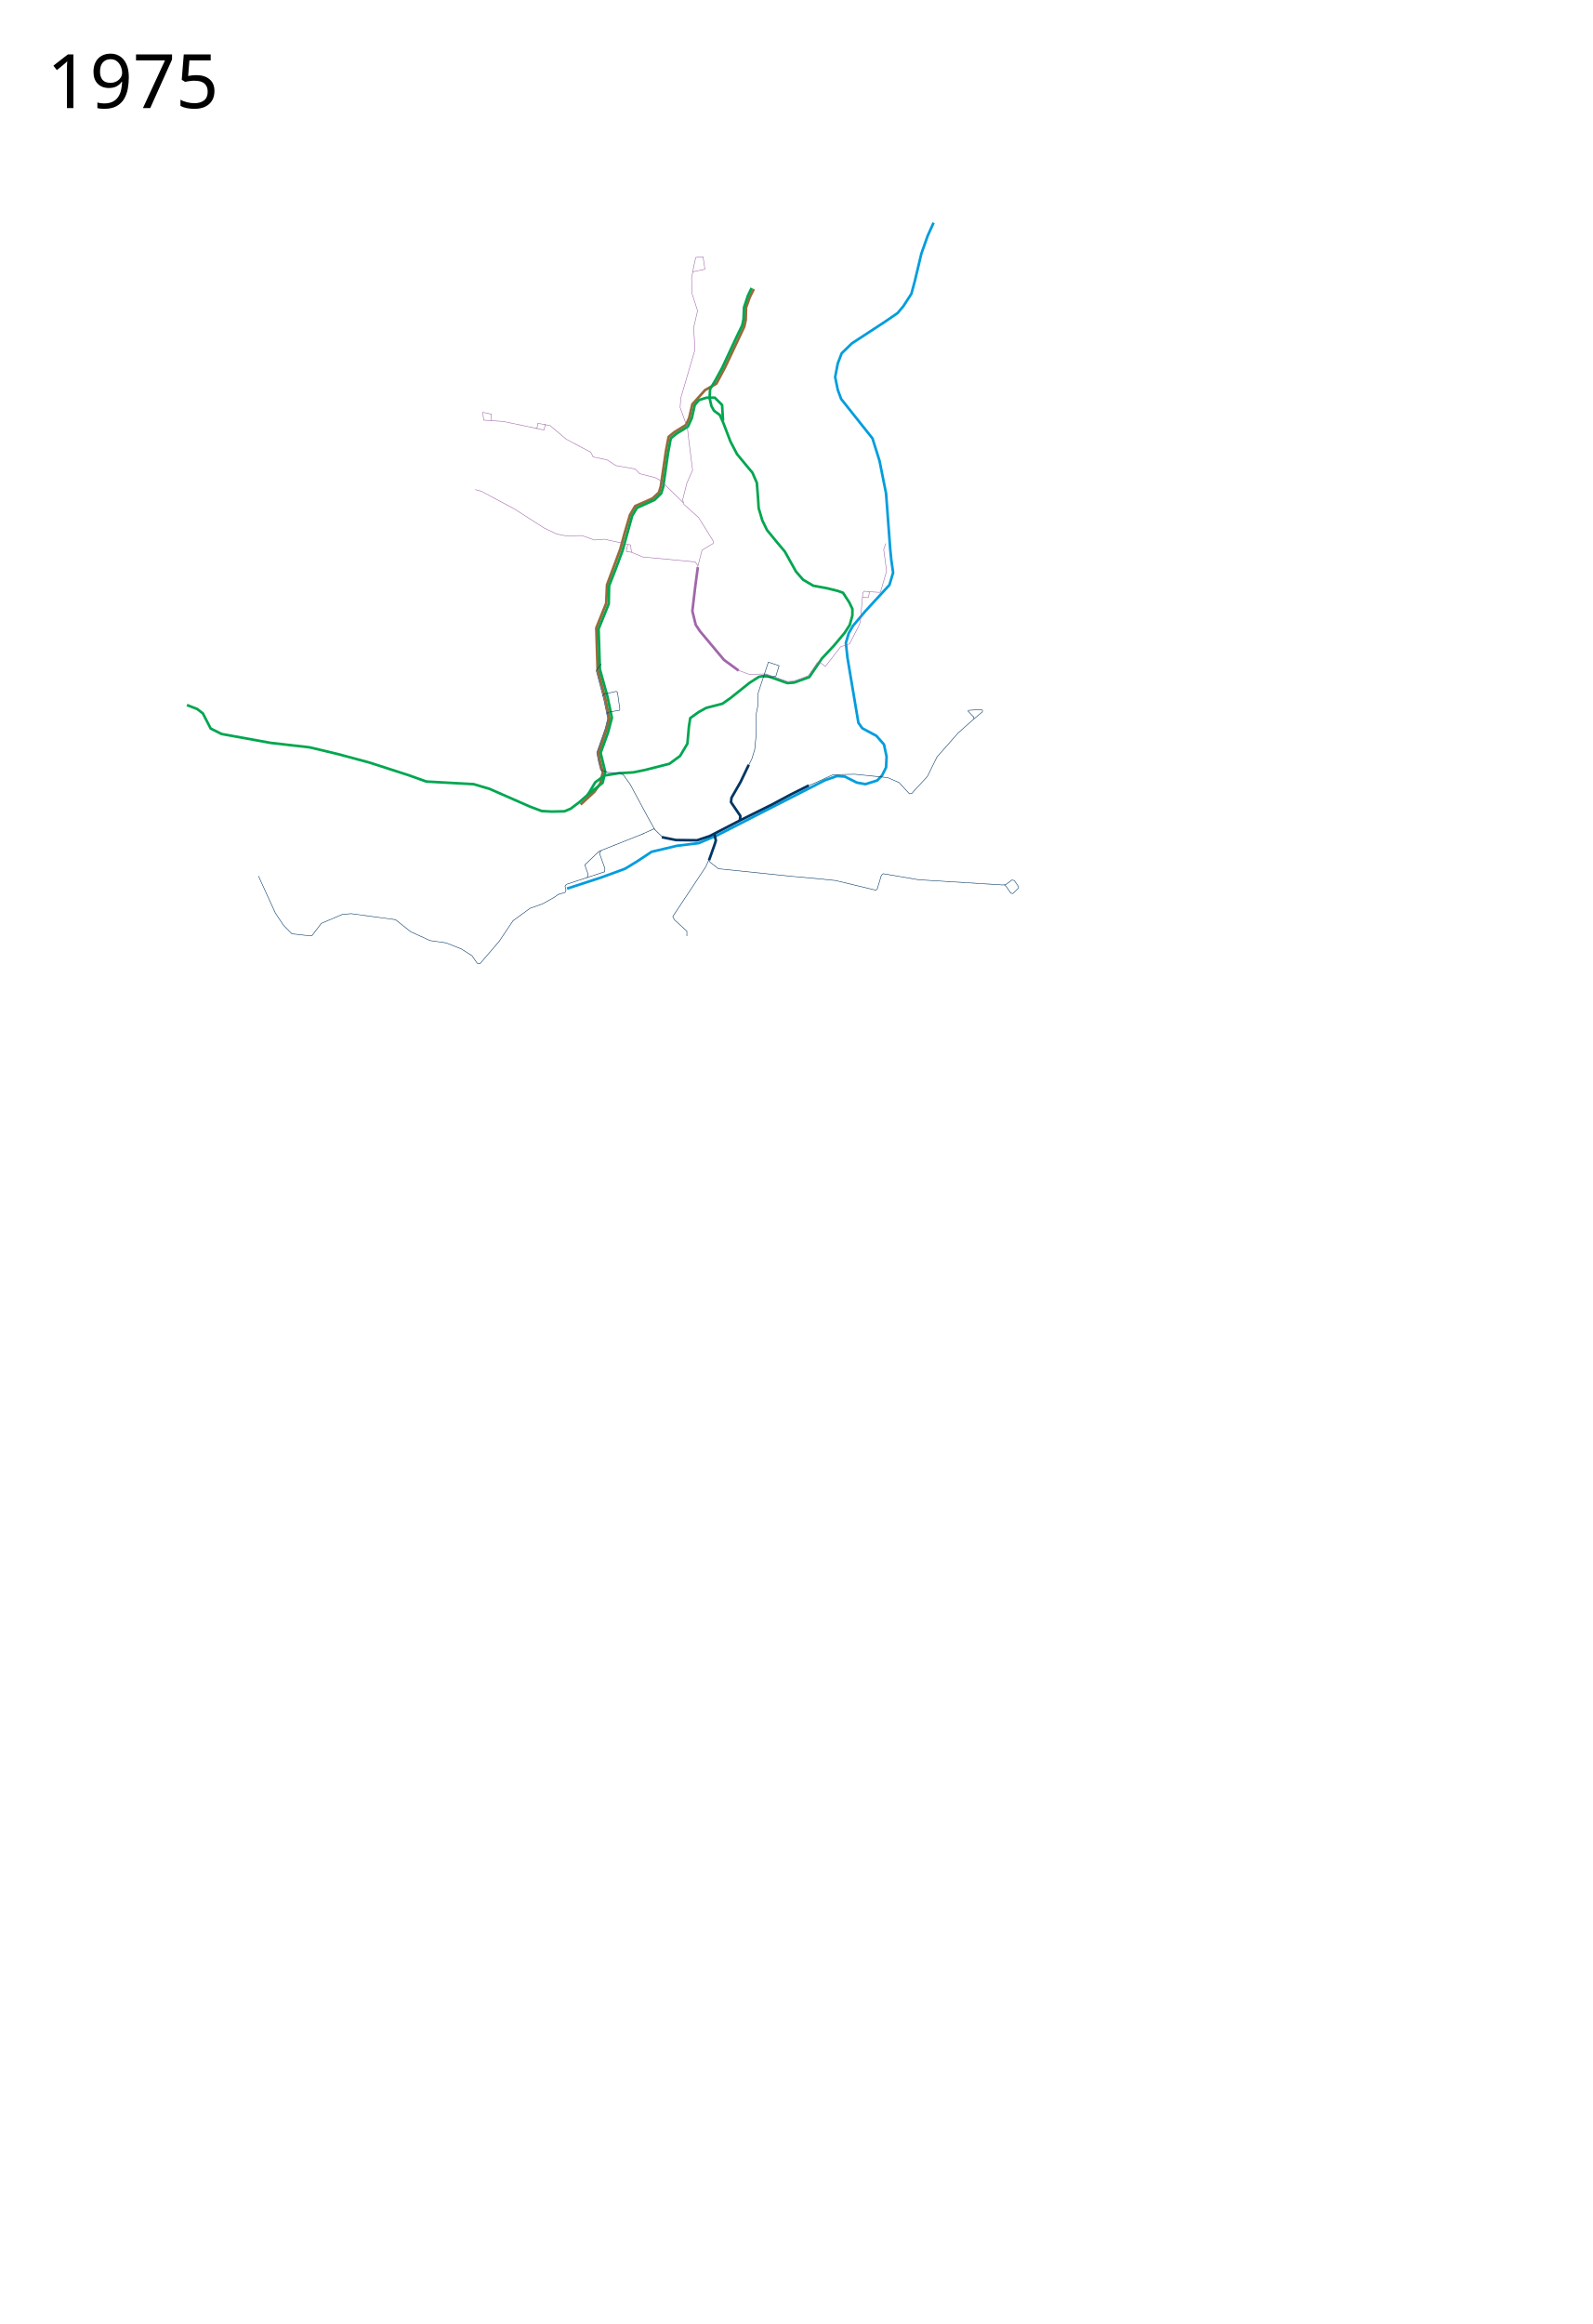
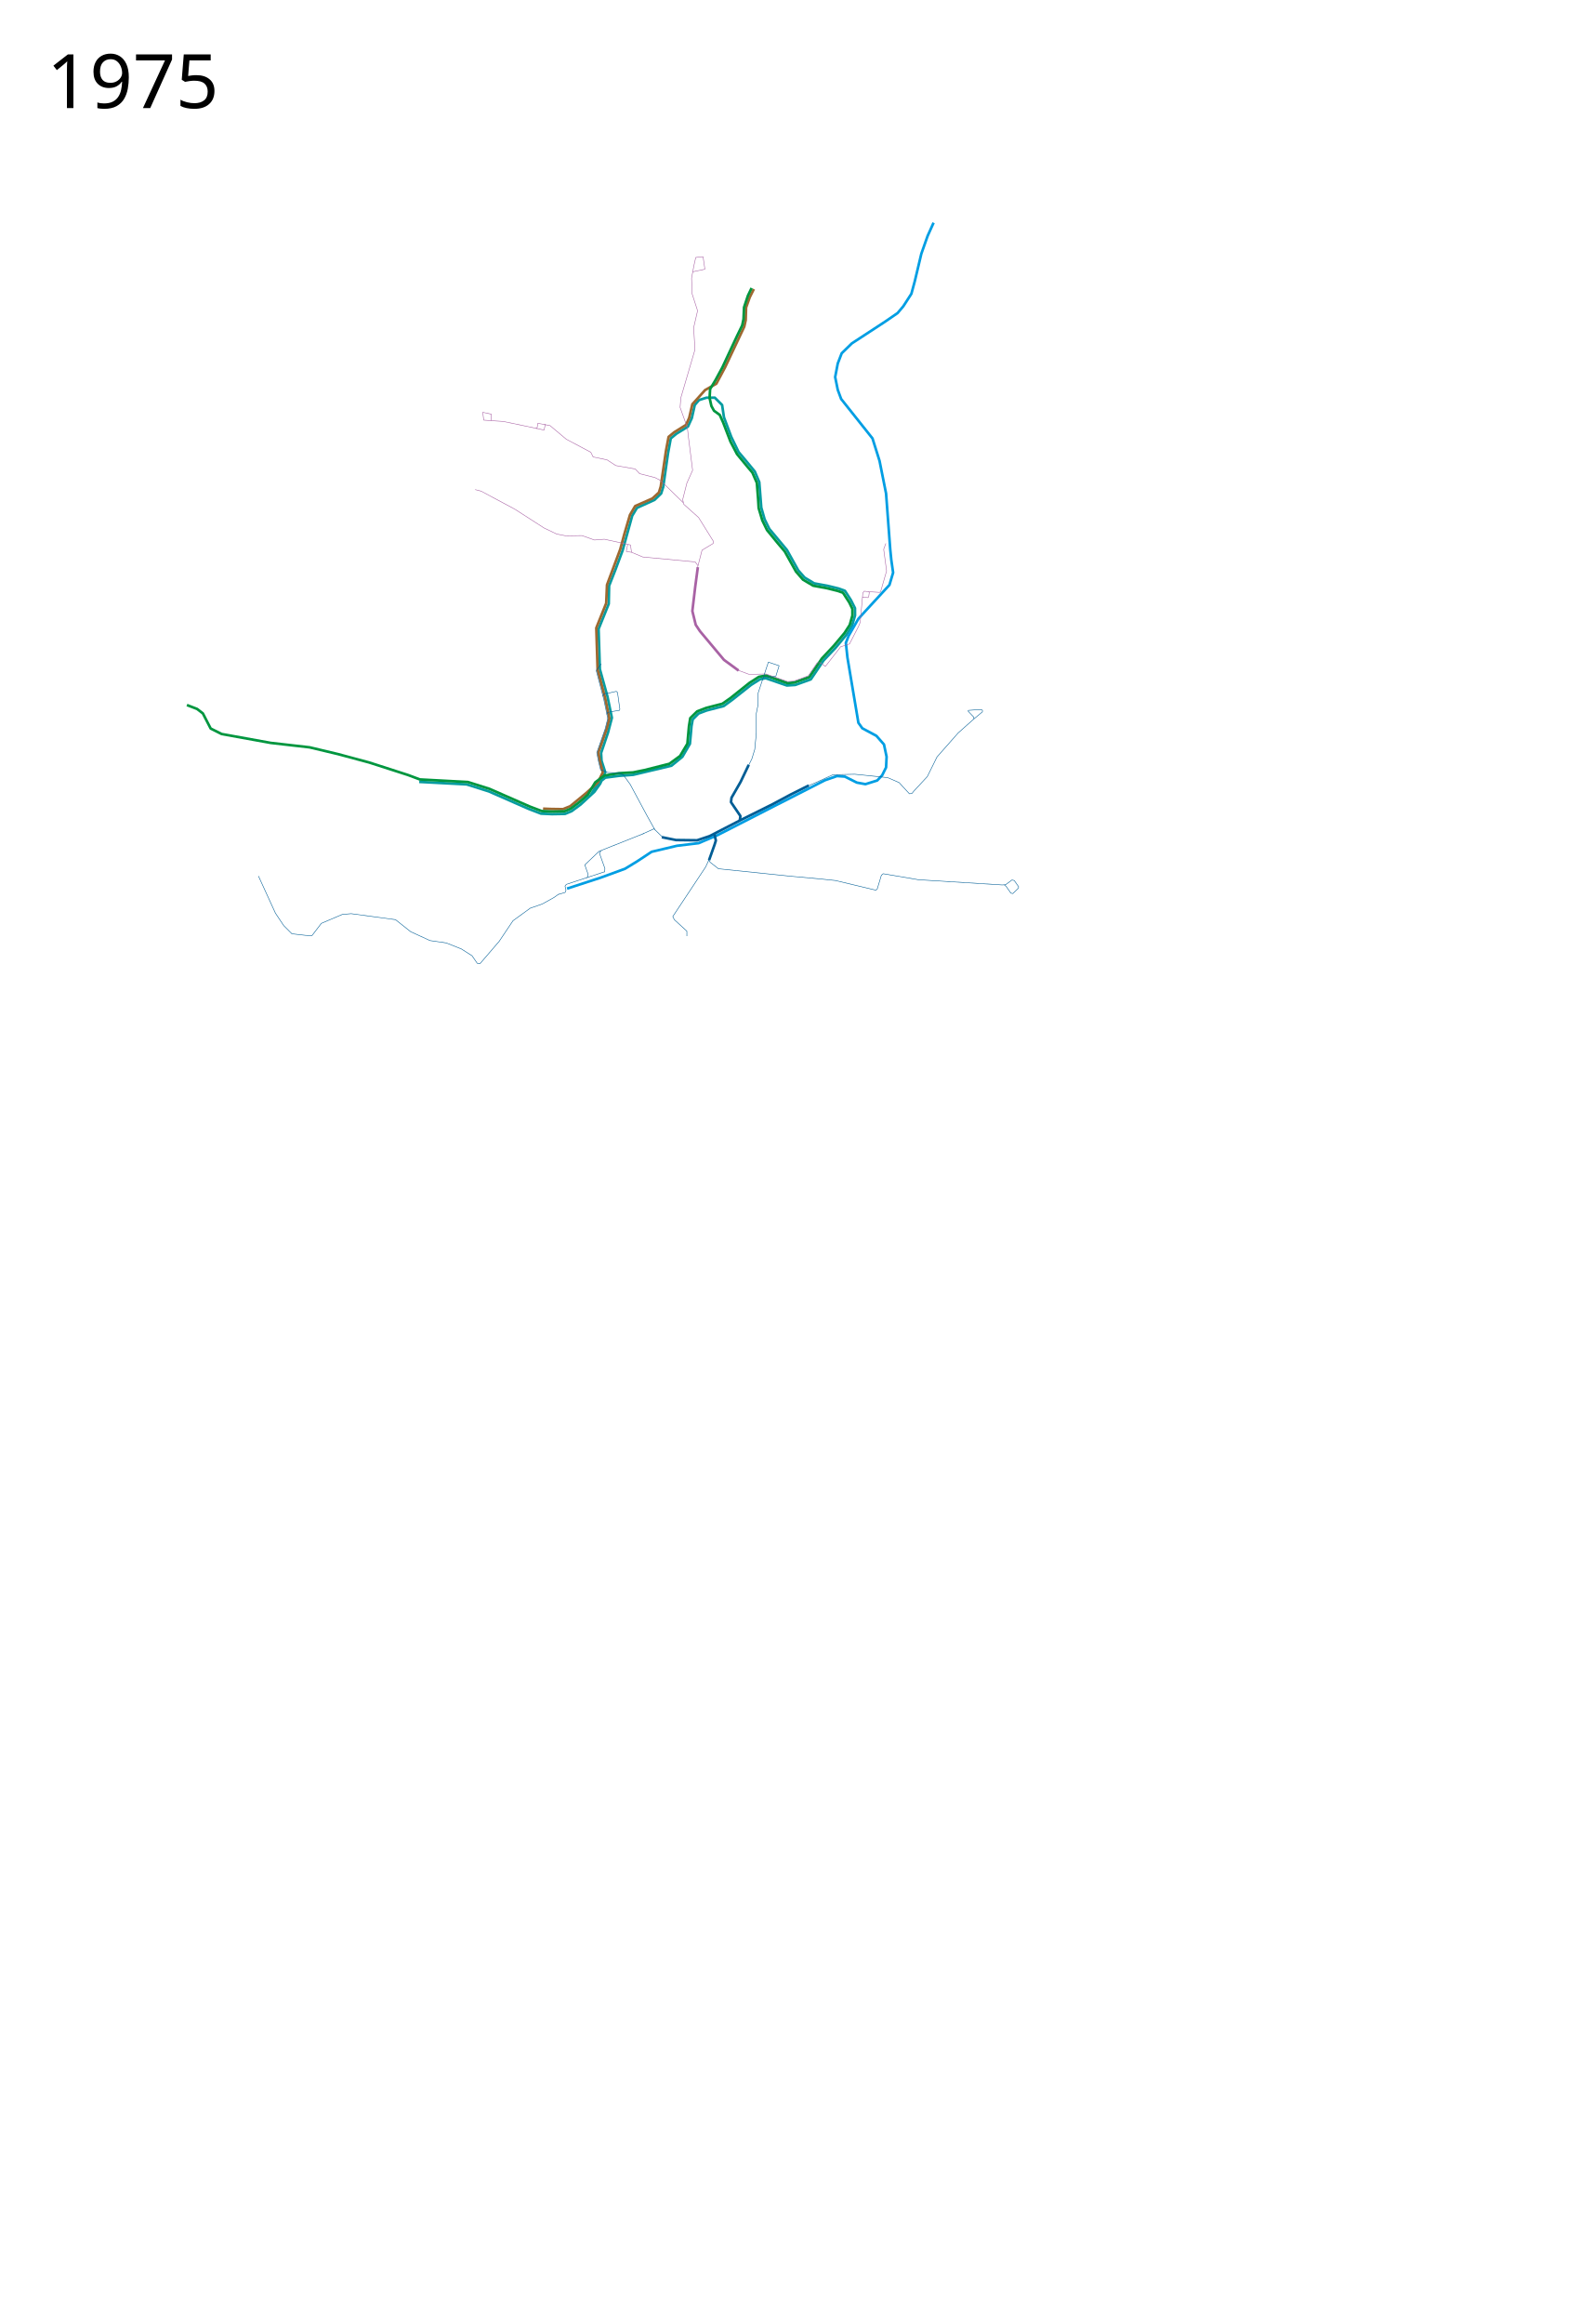
<svg xmlns="http://www.w3.org/2000/svg" viewBox="-125, -25, 3050, 4450" width="3050" height="4450">
-   <path d="M961 1676.5l64.5-21 46.5-17 23-14 28-18.5 48.5-11.5 41.5-5 36.5-15.5 106.5-54.5 99-50.5 23-8 15 1 23 11.5 16.5 3 22.5-7 9.5-10 7.5-15 1-20.5-5-23.5-14.5-16.5-27-14.5-7.5-10.5-21-125-3-28 5.5-18.5 8-14 24-28.5 46-50 7-23.5-3.5-24.5-2-20-8-107-12.5-62.5-13.5-43-60-75.5-6.5-17.5-5-24.5 5-26 7.5-19.5 19.5-19L1570 591l24-16.5 11-13 15.5-24 6.5-24 12.5-52.5 12-34 11.5-25.5" fill="none" stroke="#009ddd" stroke-width="5" stroke-linejoin="round" />
-   <path d="M1318.754 528.456l-7.778 15.557-7.071 19.799-.707 24.041-2.829 12.728-36.74 77.815-16.7 31.305-21.586 12.192L1211 738l-10 11-6 26-6 13.5-22.5 14-11 9-5 26.5-10 68.5-3.5 11.5-12.5 11.5-33 14.5-10 17-11 37.5-7.5 28-25.5 68.5-1.5 35-19 47.5 2.5 79.5 14.5 54.5 8 39-5 20-16 45.5 3 16.5 5.5 21.5-5 21.5-11 15.5-26.5 24.5" fill="none" stroke="#986a3a" stroke-width="5" stroke-linejoin="round" />
-   <path d="M233 1325l19.5 7.5 11 8.5 15 29 21 10.5 94 17 74.5 8.5 54.5 13 59.5 16 74.5 24 35 12.5 90.5 5 30.5 9 77.5 34 22.5 8.5 19.5 1 24-.5 12-5 16.5-12.5 16.5-14.5 14-23.5 17.5-13 28-4.5 27-1.5 22-4.5 47.5-12 20.5-15 14-23.5 3-33.5 2.5-15.5 16-11.5 14.5-8 31-8 15-10.5 37-29.5 18-11.5 13.5-2.5 41 14.5 13-1 29-10.5 24-35.5 22.5-24 21-25 10-15.5 5-18V1141l-6-12.5-12-18.5-10-3.5-20-5-27-5-19.5-11.5-13.5-15.5-21.5-38.5-13.5-16-20.5-25-9-18.5-7-23.5-1-16.5-2.5-32-8.5-19.5-10.5-12.5-19-23-12.5-24-14-36.5-6.5-14.5-11-8-5-9-3.5-15.5 1-17 10.5-17.5 13-24 28.5-61 9.5-19.5 2.5-12 1-22.5 7.5-22.5 7-14.5" fill="none" stroke="#00a650" stroke-width="5" stroke-linejoin="round" />
-   <path d="M1289.5 1259l-28-20.5-46-55-8-12-6.5-26.5 5.5-46.5 5-37.5" fill="none" stroke="#a066aa" stroke-width="5" stroke-linejoin="round" />
-   <path d="M1424 1479l-34 17-35.5 19-60.5 30-60 31-24 8-40.5-.5-27-5.5" fill="none" stroke="#003563" stroke-width="5" stroke-linejoin="round" />
-   <path d="M1243 1571l3 13.5-2.5 8-10.5 29.5M1292 1545.5l1-8-18-26.5 1-8.5 17.5-30.5 15.5-32.5" fill="none" stroke="#003563" stroke-width="5" stroke-linejoin="round" />
-   <path d="M1108 1571l-85.5 34-27.5 26 6.5 18.5-2 6.5" fill="none" stroke="#003563" stroke-width="1px" stroke-linejoin="round" />
-   <path d="M1026.5 1604l-3.5 4.5 10.5 29.5-.5 7M945.387 1686.822L936 1693.5l-22.5 12.5-23 8-33 24-26.5 39.5-36.5 42.5-5.5-.5-10-14.5-20.5-13-29-11.5-31-4.5-37-17-29-23-85-11.5-17 1.5-40 17-18 23.5-12.5-.5-26-3-15.5-15.5-16-24-32.5-71M1234.5 1617.5l-8 17.5-63 95 3 6 24 22v9.5" fill="none" stroke="#003563" stroke-width="1px" stroke-linejoin="round" />
+   <path d="M677.852 1472.161l90.913 4.79 42.513 13.444 76.132 33.446 23.749 9.125 21.074.937 24.921-.442 12.652-5.233L987 1515.5l26.5-24.5 11-15.5 9.65-21.792-7.105-22.047-.832-14.898 13.234-39.071 7.425-28.285-8.485-40.658-14.496-52.326-2.475-77.075 19.445-48.083.708-34.648 12.374-31.467 13.435-36.062 18.385-66.468 9.192-15.203 33.588-15.203 12.728-12.374 3.889-12.374 9.192-64.347 5.303-28.638 10.607-8.839 22.274-13.788 7.425-16.264 5.656-25.102 8.065-9.427L1228 736.5h16l14 14 3.5 23.5 14 37.5 14 29 13.5 16 17.565 21.285 8.612 20.402 3.849 48.894 6.365 22.263 9.037 18.413 33.653 40.31 21.836 39.204 11.981 13.595 18.406 11.126 25.863 4.783 20.302 4.932 12.789 4.598 11.295 17.517 7.91 15.723.081 13.941-5.808 19.986-10.314 16.458-21.37 25.756-22.792 24.012-24.373 36.129-29.8 10.718-15.993 1.036-40.714-13.981-10.779 2.051-17.16 10.845-36.269 28.689-16.046 11.746-32.737 8.485-15.535 5.881-11.174 11.241-2.338 13.036-.78 9.294-2.216 24.36-14.458 24.92-20.93 17.043-73.299 17.42-26.55 1.893-26.698 3.53-15.552 12.184-13.03 22.268" fill="none" stroke="#079ca0" stroke-width="5" stroke-linejoin="round" />
+   <path d="M1318.755 528.456l-7.779 15.557-7.07 19.799-.708 24.041-2.828 12.728-36.74 77.815-16.7 31.305-21.587 12.192L1211 738l-10 11-6 26-6 13.5-22.5 14-11 9-5 26.5-10 68.5-3.5 11.5-12.5 11.5-33 14.5-10 17-11 37.5-7.5 28-25.5 68.5-1.5 35-19 47.5 2.5 79.5 14.5 54.5 8 39-5 20-16 45.5 3 16.5 5.5 21.5-9.468 19.16-22.694 20.706-30.281 24.89-13.891 5.616-21.837-.319-16.284-.629" fill="none" stroke="#9d6830" stroke-width="5" stroke-linejoin="round" />
+   <path d="M233 1325l19.5 7.5 11 8.5 15 29 21 10.5 94 17 74.5 8.5 54.5 13 59.5 16 74.5 24 22.614 8.475 91.992 4.922L812.5 1485.5l77.5 34 22.5 8.5 19.5 1 24-.5 12-5 16.5-12.5 16.5-14.5 14-23.5 17.5-13 28-4.5 27-1.5 22-4.5 47.5-12 20.5-15 14-23.5 3-33.5 2.5-15.5 13.177-12.855 17.323-6.645 31-8 15-10.5 37-29.5 18-11.5 13.5-2.5 41 14.5 13-1 29-10.5 24-35.5 22.5-24 21-25 10-15.5 5-18V1141l-6-12.5-12-18.5-10-3.5-20-5-27-5-19.5-11.5-13.5-15.5-21.5-38.5-13.5-16-20.5-25-9-18.5-7-23.5-1-16.5-2.5-32-8.5-19.5-10.5-12.5-19-23-12.5-24-14-36.5-6.5-14.5-11-8-5-9-3.5-15.5 1-17 10.5-17.5 13-24 28.5-61 9.5-19.5 2.5-12 1-22.5 7.5-22.5 7-14.5" fill="none" stroke="#00963f" stroke-width="5" stroke-linejoin="round" />
+   <path d="M961 1676.5l64.5-21 46.5-17 23-14 28-18.5 48.5-11.5 41.5-5 36.5-15.5 106.5-54.5 99-50.5 23-8 15 1 23 11.5 16.5 3 22.5-7 9.5-10 7.5-15 1-20.5-5-23.5-14.5-16.5-27-14.5-7.5-10.5-21-125-3-28 5.229-13.384L1519 1159.86l13.5-14.861 46-50 7-23.5-3.5-24.5-2-20-8-107-12.5-62.5-13.5-43-60-75.5-6.5-17.5-5-24.5 5-26 7.5-19.5 19.5-19L1570 591l24-16.5 11-13 15.5-24 6.5-24 12.5-52.5 12-34 11.5-25.5" fill="none" stroke="#009ee3" stroke-width="5" stroke-linejoin="round" />
+   <path d="M1289.5 1259l-28-20.5-46-55-8-12-6.5-26.5 5.5-46.5 5-37.5" fill="none" stroke="#a862a4" stroke-width="5" stroke-linejoin="round" />
+   <path d="M1424 1479l-34 17-35.5 19-60.5 30-60 31-24 8-40.5-.5-27-5.5" fill="none" stroke="#005d95" stroke-width="5" stroke-linejoin="round" />
+   <path d="M1243 1571l3 13.5-2.5 8-10.5 29.5M1292 1545.5l1-8-18-26.5 1-8.5 17.5-30.5 15.5-32.5" fill="none" stroke="#005d95" stroke-width="5" stroke-linejoin="round" />
+   <path d="M1108 1571l-85.5 34-27.5 26 6.5 18.5-2 6.5" fill="none" stroke="#005d95" stroke-width="1px" stroke-linejoin="round" />
+   <path d="M1026.5 1604l-3.5 4.5 10.5 29.5-.5 7M945.387 1686.822L936 1693.5l-22.5 12.5-23 8-33 24-26.5 39.5-36.5 42.5-5.5-.5-10-14.5-20.5-13-29-11.5-31-4.5-37-17-29-23-85-11.5-17 1.5-40 17-18 23.5-12.5-.5-26-3-15.5-15.5-16-24-32.5-71M1234.5 1617.5l-8 17.5-63 95 3 6 24 22v9.5" fill="none" stroke="#005d95" stroke-width="1px" stroke-linejoin="round" />
  <text x="-35.547" y="181.961" style="line-height:125%;-inkscape-font-specification:Sans" font-size="144px" font-weight="400" letter-spacing="0" word-spacing="0" font-family="Sans">
    <tspan x="-35.547" y="181.961">1975</tspan>
  </text>
-   <path d="M1259.732 780.718L1258 750.5l-14-14h-16l-14.318 4.56-8.065 9.428-5.657 25.102-7.424 16.264-22.274 13.788-10.607 8.839-5.303 28.638-9.193 64.347-3.889 12.374-12.728 12.374-33.587 15.203-9.193 15.203-18.384 66.468-13.435 36.062-12.375 31.467-.707 34.648-19.445 48.083 2.475 77.075 14.495 52.326 8.485 40.658-7.424 28.285-14.142 38.89 8.839 36.417-4.95 20.86-29.345 23.334" fill="none" stroke="#00a650" stroke-width="5" stroke-linejoin="round" />
-   <path d="M1210.5 1063.5l9-35 21.5-13v-4.5l-28-45-28.5-25.5-2-9 8-31.5 11-24.5-8-63.5-2-18-14-39 1.5-18.5 27-92-2.5-42 7.5-32.5-10.5-32.5-1-30 4.5-24 3.5-15.5 14-1.5 3.5 24-23.5 5M1183.5 937.5L1140 895l-10.5-5.5-29.5-7.5-8.5-9-37-6.5-17-11-26.5-5.5-4.5-9-47-25-31-26-23.5-4.5-1.5 10L839 782l-37.5-2.5-2-15L816 768l-.5 12" fill="none" stroke="#a066aa" stroke-width="1px" stroke-linejoin="round" />
-   <path d="M919.5 787l-2.5 11.5-16-3.5M1211.5 1058l-5-7-100.5-9.5-21.5-9-2-14-50-11-19 1.5-24-8.5-31 .5-17.5-3.5-24-11.5-56-36-64.5-34.5-11.5-3" fill="none" stroke="#a066aa" stroke-width="1px" stroke-linejoin="round" />
-   <path d="M1077 1018l-2.5 13 10 1.5M1287.5 1258l21.5 8h13.5l19.443-.477 41.524 14.5 11.56-.918L1407 1275l16.069-6.056 16.965-24.921 6.466-.023 9 7 3.5-4 26-33.5 17-5.5 17-33 3.5-8.5 5-56 2.5-3.5 8.347.879 1.577 1.54-1.306 8.723-1.771 1.234-8.532-1.106-1.466 1.32" fill="none" stroke="#a066aa" stroke-width="1px" stroke-linejoin="round" />
-   <path d="M945 1687.516l12.342-3.685 1.638-3.96-1.87-8.177 2.592-3.363 73.052-24.017M1106.5 1571.5l21-9.5 16.5 16" fill="none" stroke="#003563" stroke-width="1px" stroke-linejoin="round" />
-   <path d="M1538.712 1107.905l20.935 1.437 2.052-1.847 11.288-39.202-5.541-41.46 4.105-11.287" fill="none" stroke="#a066aa" stroke-width="1px" stroke-linejoin="round" />
-   <path d="M1029.706 1307.914l1.056-3.587 6.61-1.43 17.971-4.107 2.277 2.044 4.516 32.018-.616 2.258-16.996 2.801-5.788 1.39-1.587 3.506" fill="none" stroke="#003563" stroke-width="1px" stroke-linejoin="round" />
-   <path d="M1129 1563.5l-14.5-26-32.5-60.5-13-18-6.651-3.802-23.485-1.084-13.678-5.116-3.938-15.864-3.321-16.79 15.923-45.322 5.042-19.942-2.18-11.16-5.445-26.164-14.37-54.839 9.625-12.862M1308 1442l7-14 5.5-18 3-31.5V1341l3.5-17.5.023-21.512 10.068-30.499 9.49-28.65 7.92 2.66 12.654 4.2-6.11 19.677-5.545 1.624-18.41.49M1421 1480.5l16.871-7.225 32.321-14.82 41.808-.955 63 6.5 22 9.5 19.707 21.47 4.918-.708L1625 1490l26-28 18.5-37.5 40.5-46 31.5-28 15.015-12.382.079-3.159-3.002-1.453-23.943 1.723-.58 1.452 11.03 11.61v4.064M1798.5 1669.5l3.397 2.522 9.069 13.103 3.772.898 10.318-9.91.879-3.105L1817.5 1661l-4.455-.966L1801 1669l-6.5.5-160.5-10-67.5-11.5-3.5 3-8 26.5-2.5 2-77.5-18.5-29-3-55-5-140-14.5-16-12.5-3-5" fill="none" stroke="#003563" stroke-width="1px" stroke-linejoin="round" />
+   <path d="M1210.5 1063.5l9-35 21.5-13v-4.5l-28-45-28.5-25.5-2-9 8-31.5 11-24.5-8-63.5-2-18-14-39 1.5-18.5 27-92-2.5-42 7.5-32.5-10.5-32.5-1-30 4.5-24 3.5-15.5 14-1.5 3.5 24-23.5 5M1183.5 937.5L1140 895l-10.5-5.5-29.5-7.5-8.5-9-37-6.5-17-11-26.5-5.5-4.5-9-47-25-31-26-23.5-4.5-1.5 10L839 782l-37.5-2.5-2-15L816 768l-.5 12" fill="none" stroke="#a862a4" stroke-width="1px" stroke-linejoin="round" />
+   <path d="M919.5 787l-2.5 11.5-16-3.5M1211.5 1058l-5-7-100.5-9.5-21.5-9-2-14-50-11-19 1.5-24-8.5-31 .5-17.5-3.5-24-11.5-56-36-64.5-34.5-11.5-3" fill="none" stroke="#a862a4" stroke-width="1px" stroke-linejoin="round" />
+   <path d="M1077 1018l-2.5 13 10 1.5M1287.5 1258l21.5 8h13.5l19.443-.477 41.524 14.5 11.56-.918L1407 1275l16.069-6.056 16.965-24.921 6.466-.023 9 7 3.5-4 26-33.5 17-5.5 17-33 3.5-8.5 5-56 2.5-3.5 8.347.879 1.577 1.54-1.306 8.723-1.771 1.234-8.532-1.106-1.466 1.32" fill="none" stroke="#a862a4" stroke-width="1px" stroke-linejoin="round" />
+   <path d="M945 1687.516l12.342-3.685 1.638-3.96-1.87-8.177 2.592-3.363 73.052-24.017M1106.5 1571.5l21-9.5 16.5 16" fill="none" stroke="#005d95" stroke-width="1px" stroke-linejoin="round" />
+   <path d="M1538.712 1107.905l20.935 1.437 2.052-1.847 11.288-39.202-5.541-41.46 4.105-11.287" fill="none" stroke="#a862a4" stroke-width="1px" stroke-linejoin="round" />
+   <path d="M1029.706 1307.914l1.056-3.587 6.61-1.43 17.971-4.107 2.277 2.044 4.516 32.018-.616 2.258-16.996 2.801-5.788 1.39-1.587 3.506" fill="none" stroke="#005d95" stroke-width="1px" stroke-linejoin="round" />
+   <path d="M1129 1563.5l-14.5-26-32.5-60.5-13-18-6.651-3.802-23.485-1.084-13.678-5.116-3.938-15.864-3.321-16.79 15.923-45.322 5.042-19.942-2.18-11.16-5.445-26.164-14.37-54.839 9.625-12.862M1308 1442l7-14 5.5-18 3-31.5V1341l3.5-17.5.023-21.512 10.068-30.499 9.49-28.65 7.92 2.66 12.654 4.2-6.11 19.677-5.545 1.624-18.41.49M1421 1480.5l16.871-7.225 32.321-14.82 41.808-.955 63 6.5 22 9.5 19.707 21.47 4.918-.708L1625 1490l26-28 18.5-37.5 40.5-46 31.5-28 15.015-12.382.079-3.159-3.002-1.453-23.943 1.723-.58 1.452 11.03 11.61v4.064M1798.5 1669.5l3.397 2.522 9.069 13.103 3.772.898 10.318-9.91.879-3.105L1817.5 1661l-4.455-.966L1801 1669l-6.5.5-160.5-10-67.5-11.5-3.5 3-8 26.5-2.5 2-77.5-18.5-29-3-55-5-140-14.5-16-12.5-3-5" fill="none" stroke="#005d95" stroke-width="1px" stroke-linejoin="round" />
</svg>
